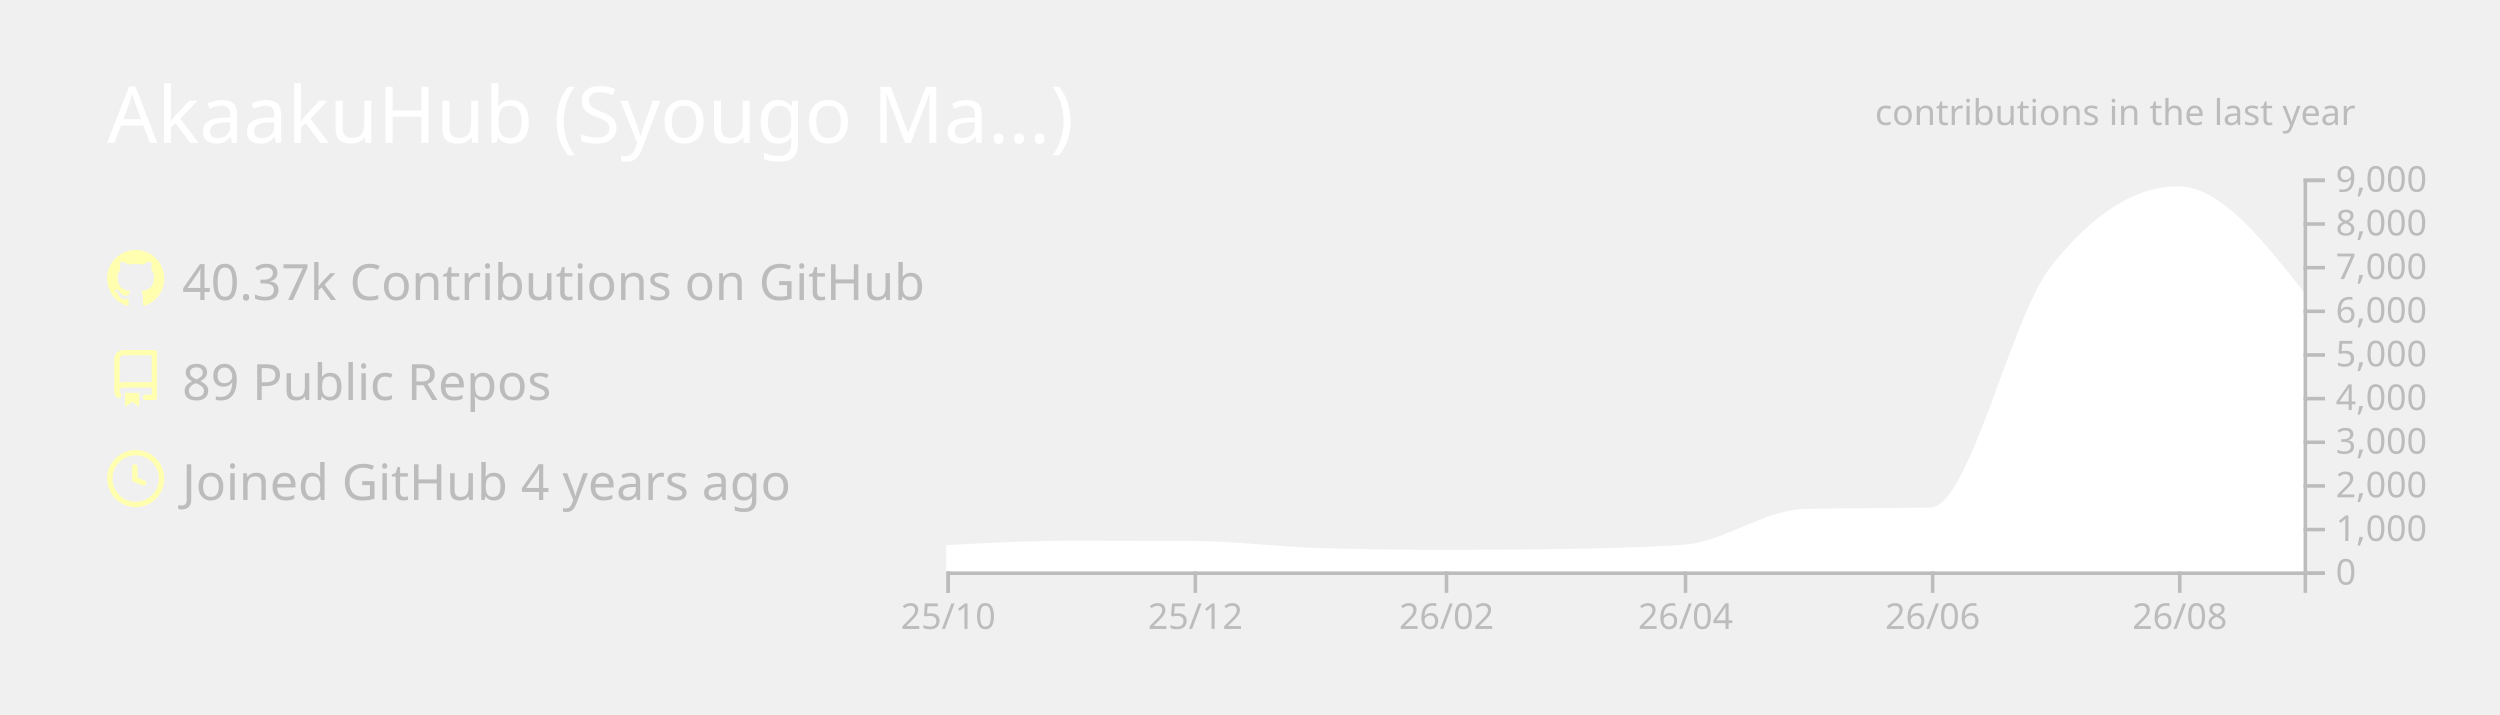
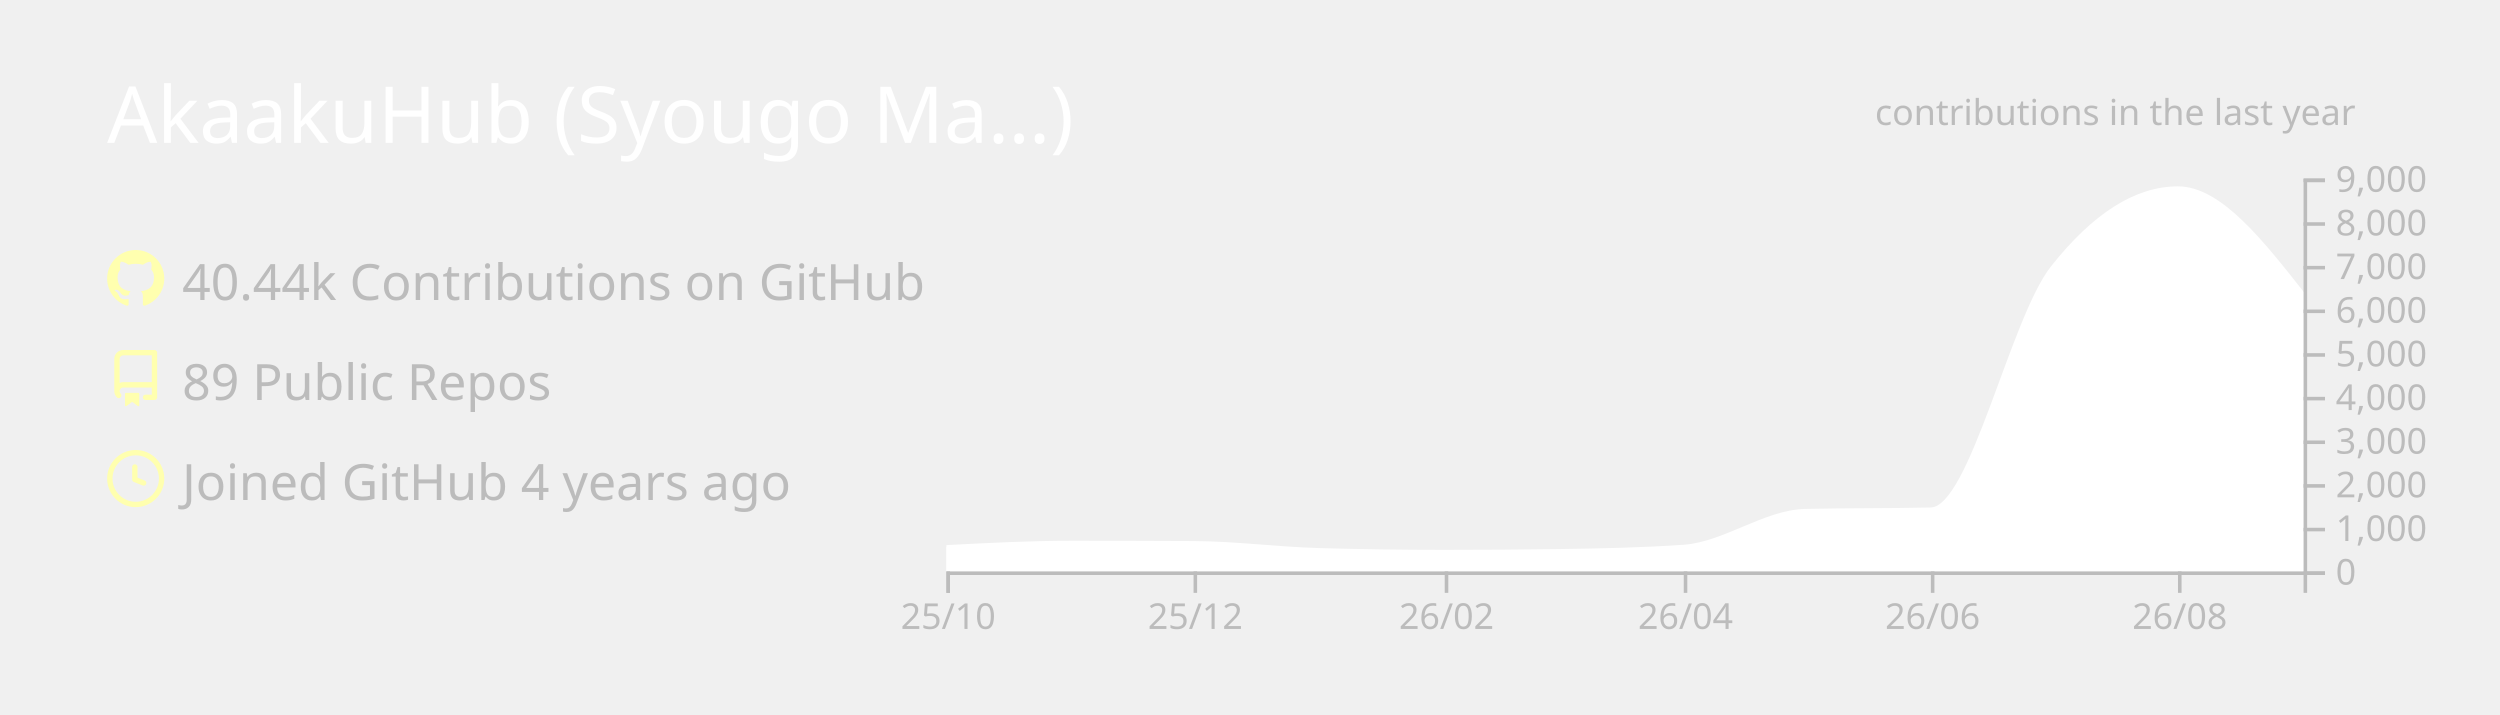
<svg xmlns="http://www.w3.org/2000/svg" width="700" height="200" viewBox="0 0 700 200">
  <style>* {
          font-family: 'Segoe UI', Ubuntu, "Helvetica Neue", Sans-Serif
        }</style>
  <g class="gpsc-root">
    <rect x="1" y="1" rx="5" ry="5" height="99%" width="99.714%" stroke="#000000" stroke-width="1" fill="#ffffff00" stroke-opacity="0" />
    <text x="30" y="40" class="gpsc-item" style="--gpsc-i: 0; font-size: 22px; fill: #ffffff;">AkaakuHub (Syougo Ma…)</text>
    <g transform="translate(0,40)">
      <g transform="translate(30,30)">
        <g class="gpsc-item" style="--gpsc-i: 0;">
          <g transform="translate(0,0)" width="14" height="14" fill="#ffffaf">
            <path fill-rule="evenodd" d="M8 0C3.58 0 0 3.58 0 8c0 3.54 2.29 6.53 5.47 7.59.4.07.55-.17.55-.38 0-.19-.01-.82-.01-1.49-2.01.37-2.53-.49-2.69-.94-.09-.23-.48-.94-.82-1.13-.28-.15-.68-.52-.01-.53.63-.01 1.08.58 1.23.82.72 1.21 1.87.87 2.33.66.07-.52.28-.87.51-1.07-1.78-.2-3.64-.89-3.64-3.95 0-.87.31-1.59.82-2.15-.08-.2-.36-1.02.08-2.12 0 0 .67-.21 2.2.82.64-.18 1.32-.27 2-.27.68 0 1.36.09 2 .27 1.53-1.04 2.2-.82 2.2-.82.44 1.1.16 1.92.08 2.12.51.56.82 1.27.82 2.15 0 3.07-1.87 3.75-3.65 3.95.29.25.54.73.54 1.48 0 1.07-.01 1.93-.01 2.2 0 .21.15.46.55.38A8.013 8.013 0 0016 8c0-4.42-3.58-8-8-8z" />
          </g>
        </g>
        <g class="gpsc-item" style="--gpsc-i: 1;">
          <g transform="translate(0,28)" width="14" height="14" fill="#ffffaf">
            <path fill-rule="evenodd" d="M2 2.5A2.5 2.5 0 014.5 0h8.75a.75.75 0 01.75.75v12.5a.75.75 0 01-.75.75h-2.5a.75.75 0 110-1.5h1.75v-2h-8a1 1 0 00-.714 1.7.75.75 0 01-1.072 1.05A2.495 2.495 0 012 11.5v-9zm10.5-1V9h-8c-.356 0-.694.074-1 .208V2.5a1 1 0 011-1h8zM5 12.25v3.25a.25.25 0 00.4.2l1.45-1.087a.25.25 0 01.3 0L8.6 15.7a.25.25 0 00.4-.2v-3.25a.25.25 0 00-.25-.25h-3.5a.25.25 0 00-.25.25z" />
          </g>
        </g>
        <g class="gpsc-item" style="--gpsc-i: 2;">
          <g transform="translate(0,56)" width="14" height="14" fill="#ffffaf">
            <path fill-rule="evenodd" d="M1.5 8a6.5 6.5 0 1113 0 6.5 6.5 0 01-13 0zM8 0a8 8 0 100 16A8 8 0 008 0zm.5 4.75a.75.75 0 00-1.5 0v3.5a.75.75 0 00.471.696l2.5 1a.75.75 0 00.557-1.392L8.5 7.742V4.75z" />
          </g>
        </g>
-         <text x="21" y="14" class="gpsc-item" style="--gpsc-i: 0; fill: #bcbcbc; font-size: 14px;">40.37k Contributions on GitHub</text>
+         <text x="21" y="14" class="gpsc-item" style="--gpsc-i: 0; fill: #bcbcbc; font-size: 14px;">40.44k Contributions on GitHub</text>
        <text x="21" y="42" class="gpsc-item" style="--gpsc-i: 1; fill: #bcbcbc; font-size: 14px;">89 Public Repos</text>
        <text x="21" y="70" class="gpsc-item" style="--gpsc-i: 2; fill: #bcbcbc; font-size: 14px;">Joined GitHub 4 years ago</text>
      </g>
      <g color="#ffffff" transform="translate(295,10)">
        <clipPath id="gpsc-reveal-clip">
          <rect class="gpsc-reveal" x="-30" y="0" width="410" height="110" style="--gpsc-w: 410px; --gpsc-i: 3;" />
        </clipPath>
        <g clip-path="url(#gpsc-reveal-clip)" class="gpsc-chart" style="--gpsc-i: 3;">
-           <path transform="translate(-30,0)" stroke="#ffffff" fill="#ffffff" opacity="1" d="M0,103.131C11.721,102.514,23.443,101.897,35.164,101.897C46.507,101.897,57.851,101.921,69.194,101.97C80.915,102.021,92.637,103.628,104.358,103.962C116.08,104.296,127.801,104.463,139.522,104.463C150.109,104.463,160.697,104.39,171.284,104.243C183.005,104.081,194.726,103.84,206.448,103.033C217.791,102.253,229.134,93.259,240.478,92.999C252.199,92.73,263.92,92.864,275.642,92.596C286.985,92.335,298.328,39.232,309.672,24.897C321.393,10.083,333.114,2.677,344.836,2.677C356.557,2.677,368.279,17.588,380,32.499L380,110C368.279,110,356.557,110,344.836,110C333.114,110,321.393,110,309.672,110C298.328,110,286.985,110,275.642,110C263.92,110,252.199,110,240.478,110C229.134,110,217.791,110,206.448,110C194.726,110,183.005,110,171.284,110C160.697,110,150.109,110,139.522,110C127.801,110,116.08,110,104.358,110C92.637,110,80.915,110,69.194,110C57.851,110,46.507,110,35.164,110C23.443,110,11.721,110,0,110Z" />
+           <path transform="translate(-30,0)" stroke="#ffffff" fill="#ffffff" opacity="1" d="M0,103.131C11.721,102.52,23.443,101.909,35.164,101.909C46.507,101.909,57.851,101.937,69.194,101.994C80.915,102.053,92.637,103.628,104.358,103.962C116.08,104.296,127.801,104.463,139.522,104.463C150.109,104.463,160.697,104.39,171.284,104.243C183.005,104.081,194.726,103.84,206.448,103.033C217.791,102.253,229.134,93.259,240.478,92.999C252.199,92.73,263.92,92.864,275.642,92.596C286.985,92.335,298.328,39.232,309.672,24.897C321.393,10.083,333.114,2.677,344.836,2.677C356.557,2.677,368.279,17.588,380,32.499L380,110C368.279,110,356.557,110,344.836,110C333.114,110,321.393,110,309.672,110C298.328,110,286.985,110,275.642,110C263.92,110,252.199,110,240.478,110C229.134,110,217.791,110,206.448,110C194.726,110,183.005,110,171.284,110C160.697,110,150.109,110,139.522,110C127.801,110,116.08,110,104.358,110C92.637,110,80.915,110,69.194,110C57.851,110,46.507,110,35.164,110C23.443,110,11.721,110,0,110Z" />
        </g>
        <g color="#bcbcbc" transform="translate(-30,110)" fill="none" font-size="10" font-family="sans-serif" text-anchor="middle">
          <path class="domain" stroke="currentColor" d="M0.5,6V0.5H380.5V6" />
          <g class="tick" opacity="1" transform="translate(0.5,0)">
            <line stroke="currentColor" y2="6" />
            <text fill="currentColor" y="9" dy="0.71em">25/10</text>
          </g>
          <g class="tick" opacity="1" transform="translate(69.69403,0)">
            <line stroke="currentColor" y2="6" />
            <text fill="currentColor" y="9" dy="0.71em">25/12</text>
          </g>
          <g class="tick" opacity="1" transform="translate(140.0224,0)">
            <line stroke="currentColor" y2="6" />
            <text fill="currentColor" y="9" dy="0.71em">26/02</text>
          </g>
          <g class="tick" opacity="1" transform="translate(206.9478,0)">
            <line stroke="currentColor" y2="6" />
            <text fill="currentColor" y="9" dy="0.71em">26/04</text>
          </g>
          <g class="tick" opacity="1" transform="translate(276.1418,0)">
            <line stroke="currentColor" y2="6" />
            <text fill="currentColor" y="9" dy="0.71em">26/06</text>
          </g>
          <g class="tick" opacity="1" transform="translate(345.3358,0)">
            <line stroke="currentColor" y2="6" />
            <text fill="currentColor" y="9" dy="0.71em">26/08</text>
          </g>
        </g>
        <g color="#bcbcbc" transform="translate(350,0)" fill="none" font-size="10" font-family="sans-serif" text-anchor="start">
          <path class="domain" stroke="currentColor" d="M6,110.5H0.5V0.5H6" />
          <g class="tick" opacity="1" transform="translate(0,110.5)">
            <line stroke="currentColor" x2="6" />
            <text fill="currentColor" x="9" dy="0.32em">0</text>
          </g>
          <g class="tick" opacity="1" transform="translate(0,98.27778)">
            <line stroke="currentColor" x2="6" />
            <text fill="currentColor" x="9" dy="0.32em">1,000</text>
          </g>
          <g class="tick" opacity="1" transform="translate(0,86.05556)">
            <line stroke="currentColor" x2="6" />
            <text fill="currentColor" x="9" dy="0.32em">2,000</text>
          </g>
          <g class="tick" opacity="1" transform="translate(0,73.83333)">
            <line stroke="currentColor" x2="6" />
            <text fill="currentColor" x="9" dy="0.32em">3,000</text>
          </g>
          <g class="tick" opacity="1" transform="translate(0,61.61111)">
            <line stroke="currentColor" x2="6" />
            <text fill="currentColor" x="9" dy="0.32em">4,000</text>
          </g>
          <g class="tick" opacity="1" transform="translate(0,49.38889)">
            <line stroke="currentColor" x2="6" />
            <text fill="currentColor" x="9" dy="0.32em">5,000</text>
          </g>
          <g class="tick" opacity="1" transform="translate(0,37.16667)">
            <line stroke="currentColor" x2="6" />
            <text fill="currentColor" x="9" dy="0.32em">6,000</text>
          </g>
          <g class="tick" opacity="1" transform="translate(0,24.94444)">
            <line stroke="currentColor" x2="6" />
            <text fill="currentColor" x="9" dy="0.32em">7,000</text>
          </g>
          <g class="tick" opacity="1" transform="translate(0,12.72222)">
            <line stroke="currentColor" x2="6" />
            <text fill="currentColor" x="9" dy="0.32em">8,000</text>
          </g>
          <g class="tick" opacity="1" transform="translate(0,0.5)">
            <line stroke="currentColor" x2="6" />
            <text fill="currentColor" x="9" dy="0.32em">9,000</text>
          </g>
        </g>
        <g>
          <text y="-15" x="230" style="fill: #bcbcbc; font-size: 10px;">contributions in the last year</text>
        </g>
      </g>
    </g>
  </g>
</svg>
